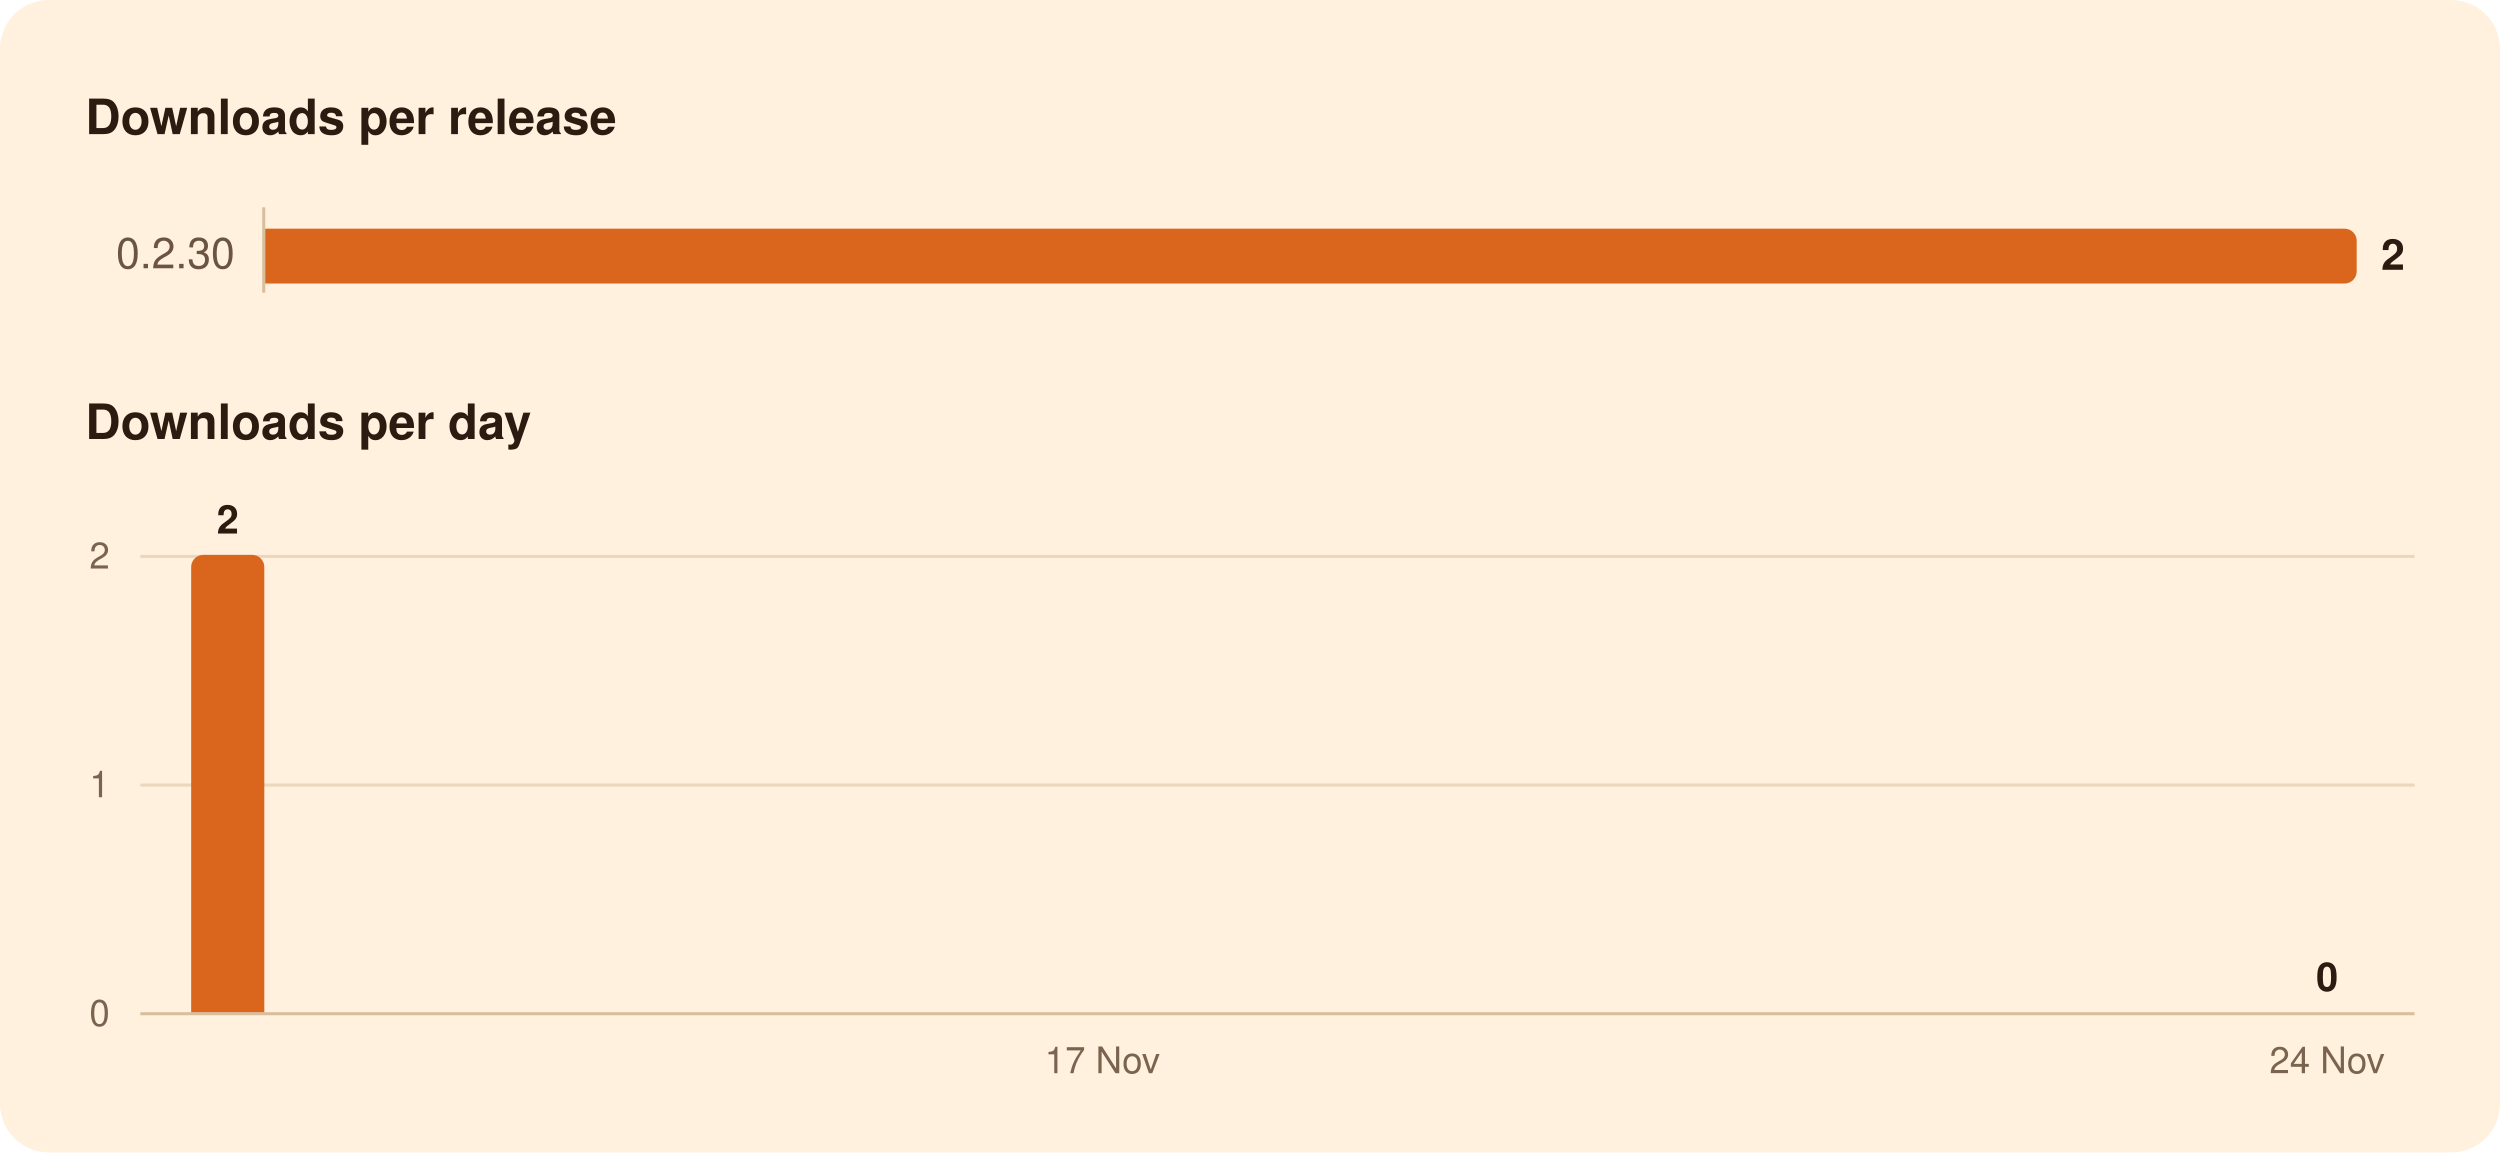
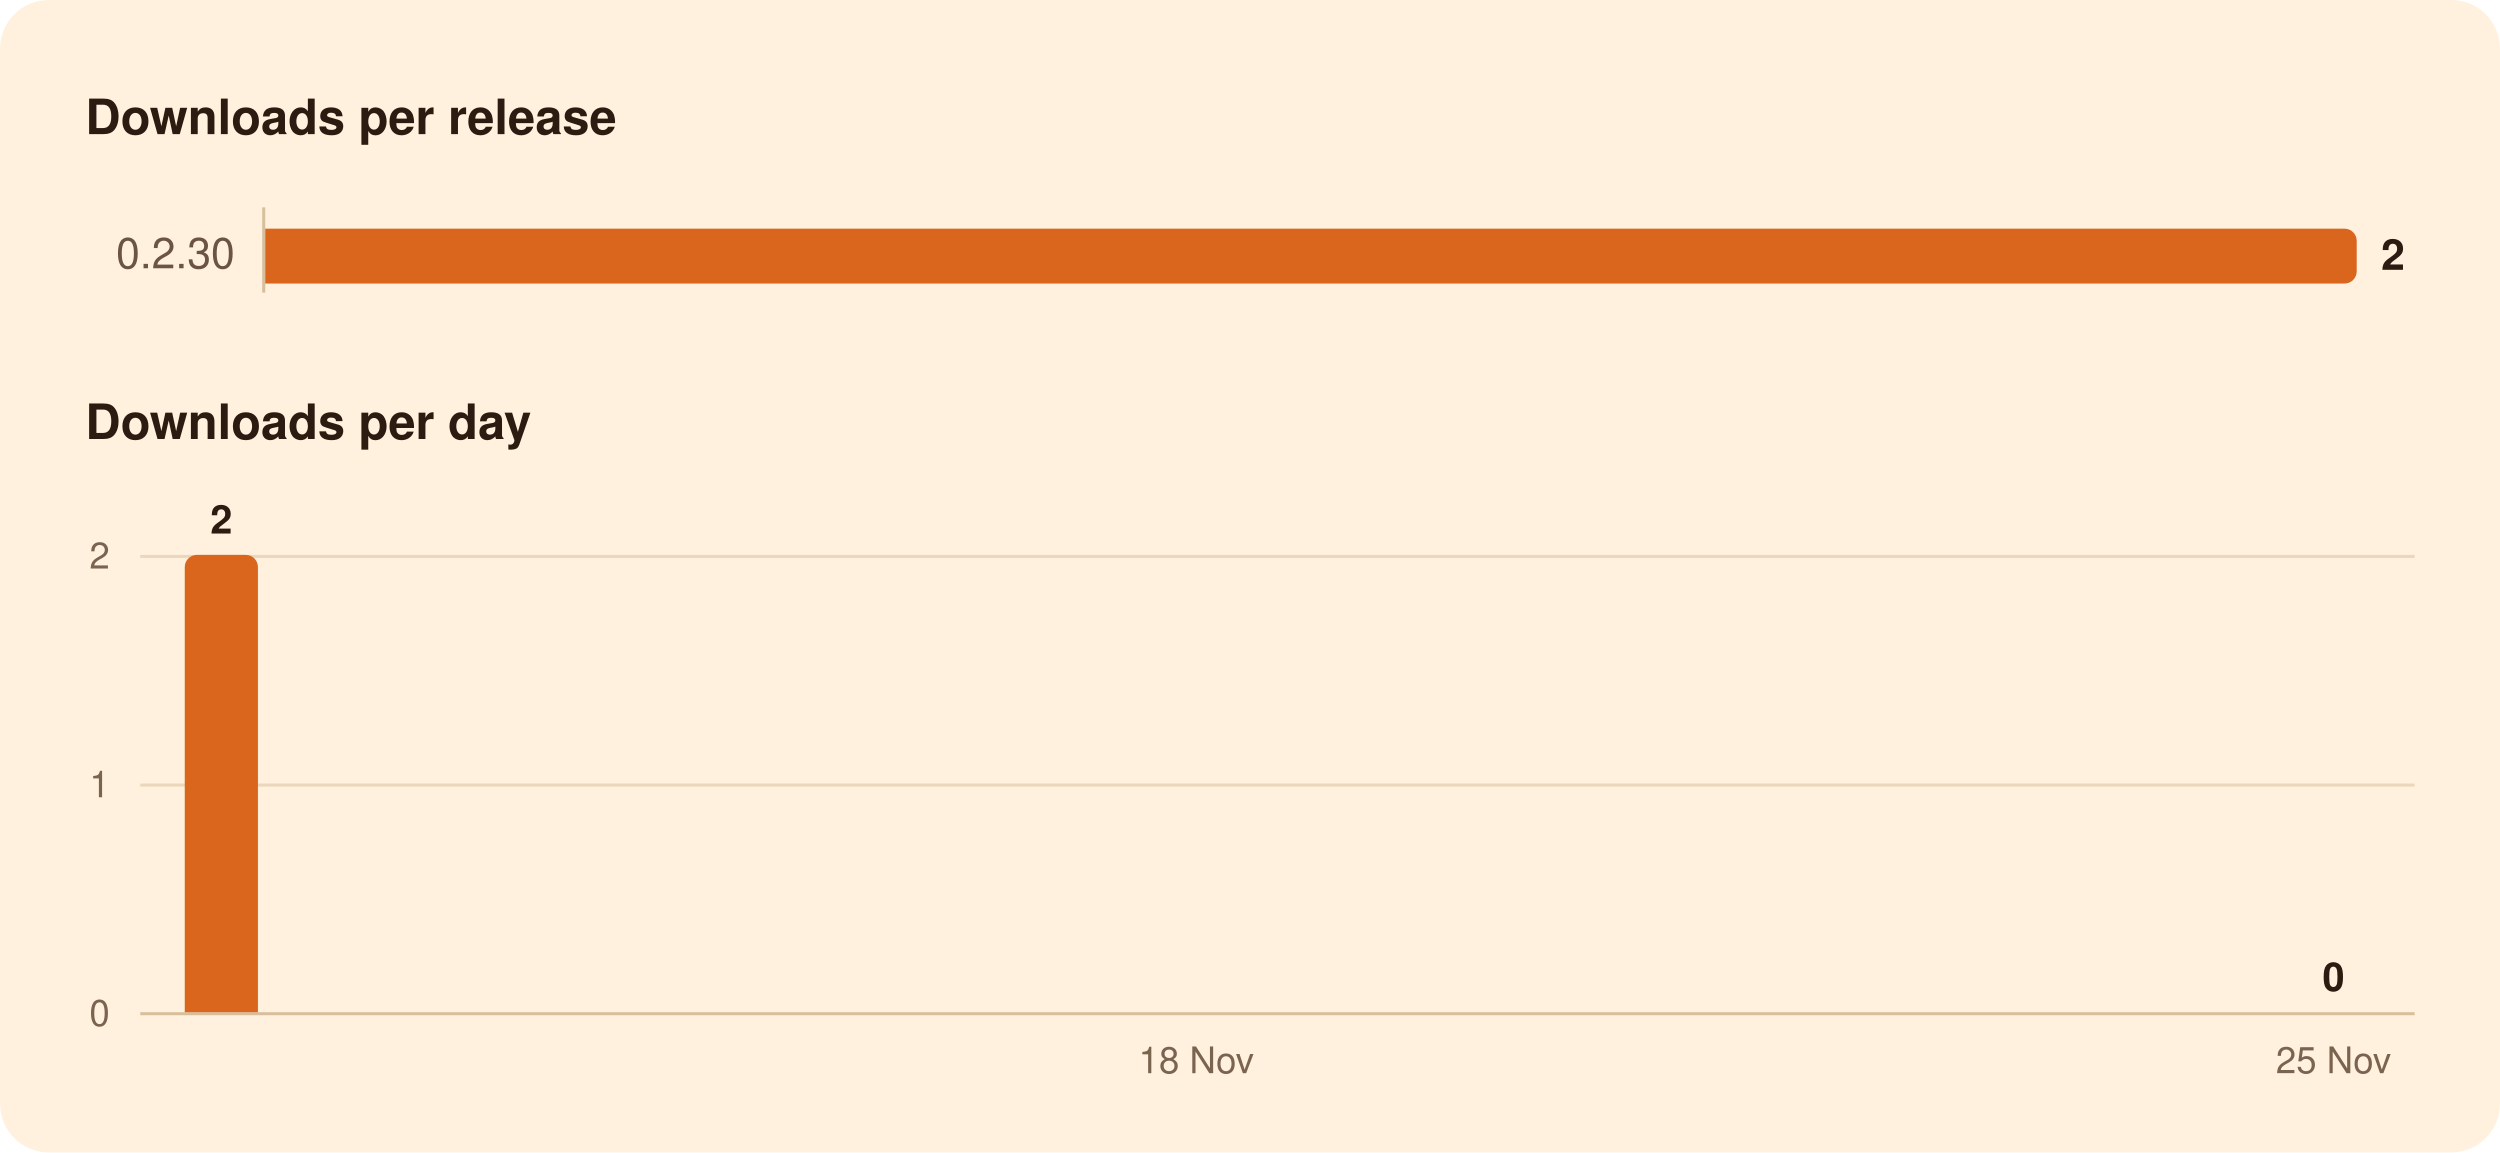
<svg xmlns="http://www.w3.org/2000/svg" width="820" height="378" viewBox="0 0 820 378" role="img" aria-labelledby="title">
  <rect width="820" height="378" rx="16" fill="#FFF1DE" />
  <g font-family="-apple-system, BlinkMacSystemFont, 'Segoe UI', system-ui, Helvetica, Arial, sans-serif">
    <path d="M86.5,68.0L86.5,96.0" stroke="#D8BF9C" stroke-width="1" />
    <path d="M46.0,257.5L792.0,257.5" stroke="#EAD7BC" stroke-width="1" />
    <path d="M46.0,182.5L792.0,182.5" stroke="#EAD7BC" stroke-width="1" />
    <path d="M46.0,332.5L792.0,332.5" stroke="#D8BF9C" stroke-width="1" />
    <path d="M87.0,75.0H769.0A4.0,4.0 0 0 1 773.0,79.0V89.0A4.0,4.0 0 0 1 769.0,93.0H87.0Z" fill="#D9661C" />
-     <path d="M62.7,332.0V186.0A4.0,4.0 0 0 1 66.7,182.0H82.7A4.0,4.0 0 0 1 86.7,186.0V332.0Z" fill="#D9661C" />
+     <path d="M60.6,332.0V186.0A4.0,4.0 0 0 1 64.6,182.0H80.6A4.0,4.0 0 0 1 84.6,186.0V332.0Z" fill="#D9661C" />
    <text x="28.0" y="44.0" font-size="16" fill="#2B1B10" font-weight="600">Downloads per release</text>
    <text x="77.0" y="88.0" font-size="14" fill="#6B5442" text-anchor="end" style="font-variant-numeric: tabular-nums">0.2.30</text>
    <text x="781.0" y="88.5" font-size="14" fill="#2B1B10" font-weight="600">2</text>
    <text x="28.0" y="144.0" font-size="16" fill="#2B1B10" font-weight="600">Downloads per day</text>
-     <text x="763.3" y="325.0" font-size="13" fill="#2B1B10" font-weight="600" text-anchor="middle">0</text>
-     <text x="74.7" y="175.0" font-size="13" fill="#2B1B10" font-weight="600" text-anchor="middle">2</text>
+     <text x="765.4" y="325.0" font-size="13" fill="#2B1B10" font-weight="600" text-anchor="middle">0</text>
+     <text x="72.6" y="175.0" font-size="13" fill="#2B1B10" font-weight="600" text-anchor="middle">2</text>
    <text x="36.0" y="336.5" font-size="12" fill="#7A6450" text-anchor="end" style="font-variant-numeric: tabular-nums">0</text>
    <text x="36.0" y="261.5" font-size="12" fill="#7A6450" text-anchor="end" style="font-variant-numeric: tabular-nums">1</text>
    <text x="36.0" y="186.5" font-size="12" fill="#7A6450" text-anchor="end" style="font-variant-numeric: tabular-nums">2</text>
-     <text x="763.3" y="352.0" font-size="12" fill="#7A6450" text-anchor="middle">24 Nov</text>
-     <text x="361.6" y="352.0" font-size="12" fill="#7A6450" text-anchor="middle">17 Nov</text>
+     <text x="765.4" y="352.0" font-size="12" fill="#7A6450" text-anchor="middle">25 Nov</text>
+     <text x="392.4" y="352.0" font-size="12" fill="#7A6450" text-anchor="middle">18 Nov</text>
  </g>
</svg>
